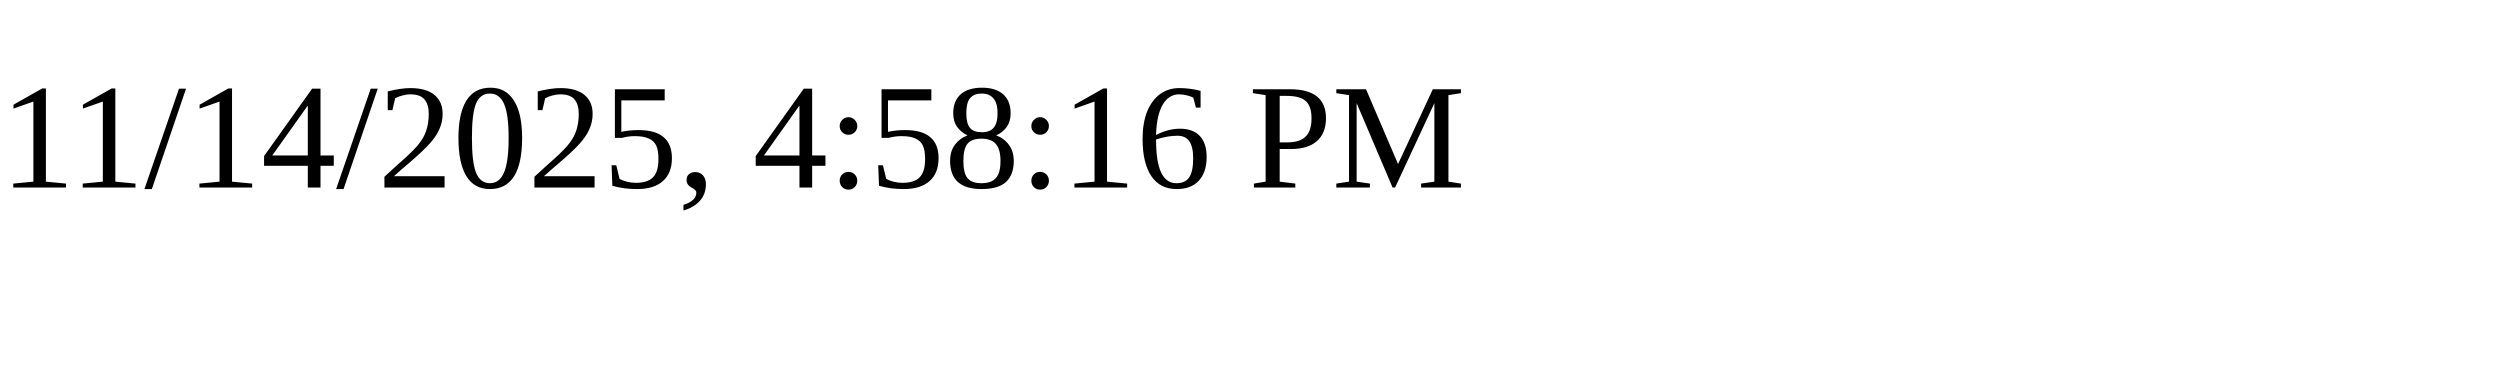
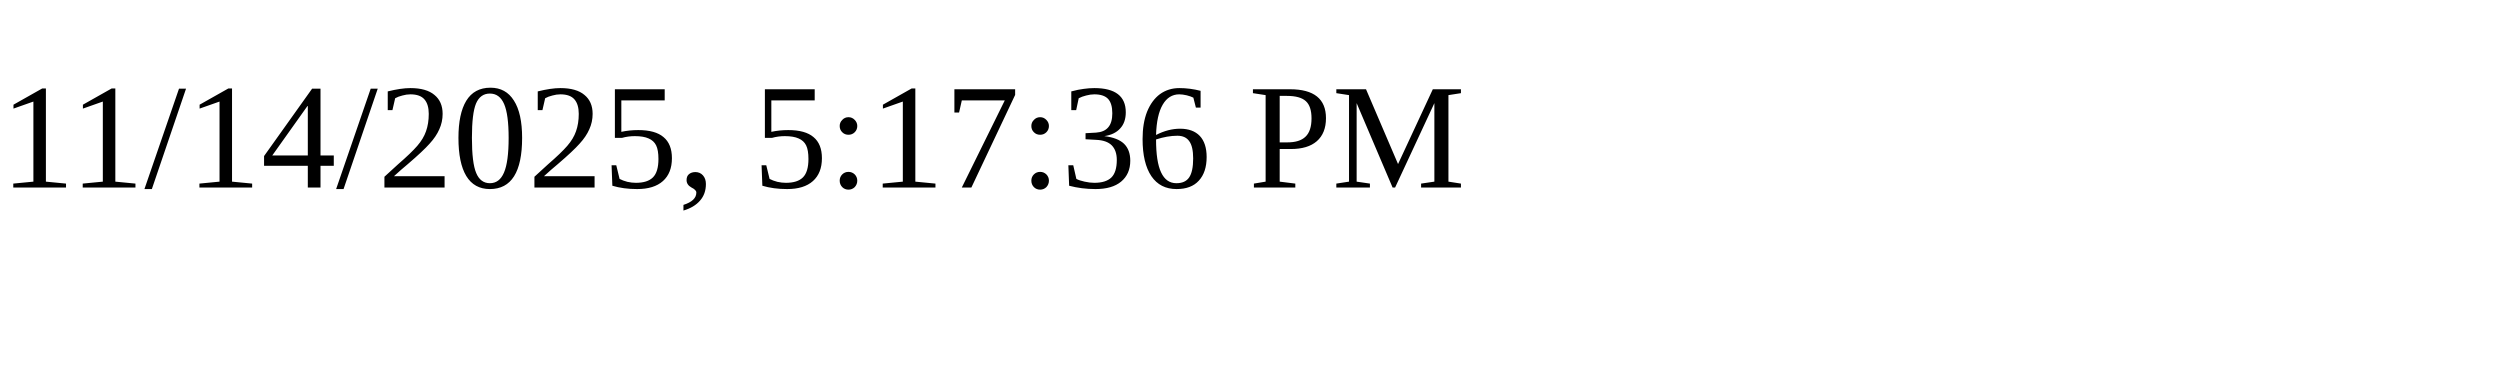
<svg xmlns="http://www.w3.org/2000/svg" height="30" width="200">
-   <text x="0" y="15">11/14/2025, 4:58:16 PM</text>
+   <text x="0" y="15">11/14/2025, 5:17:36 PM</text>
</svg>
